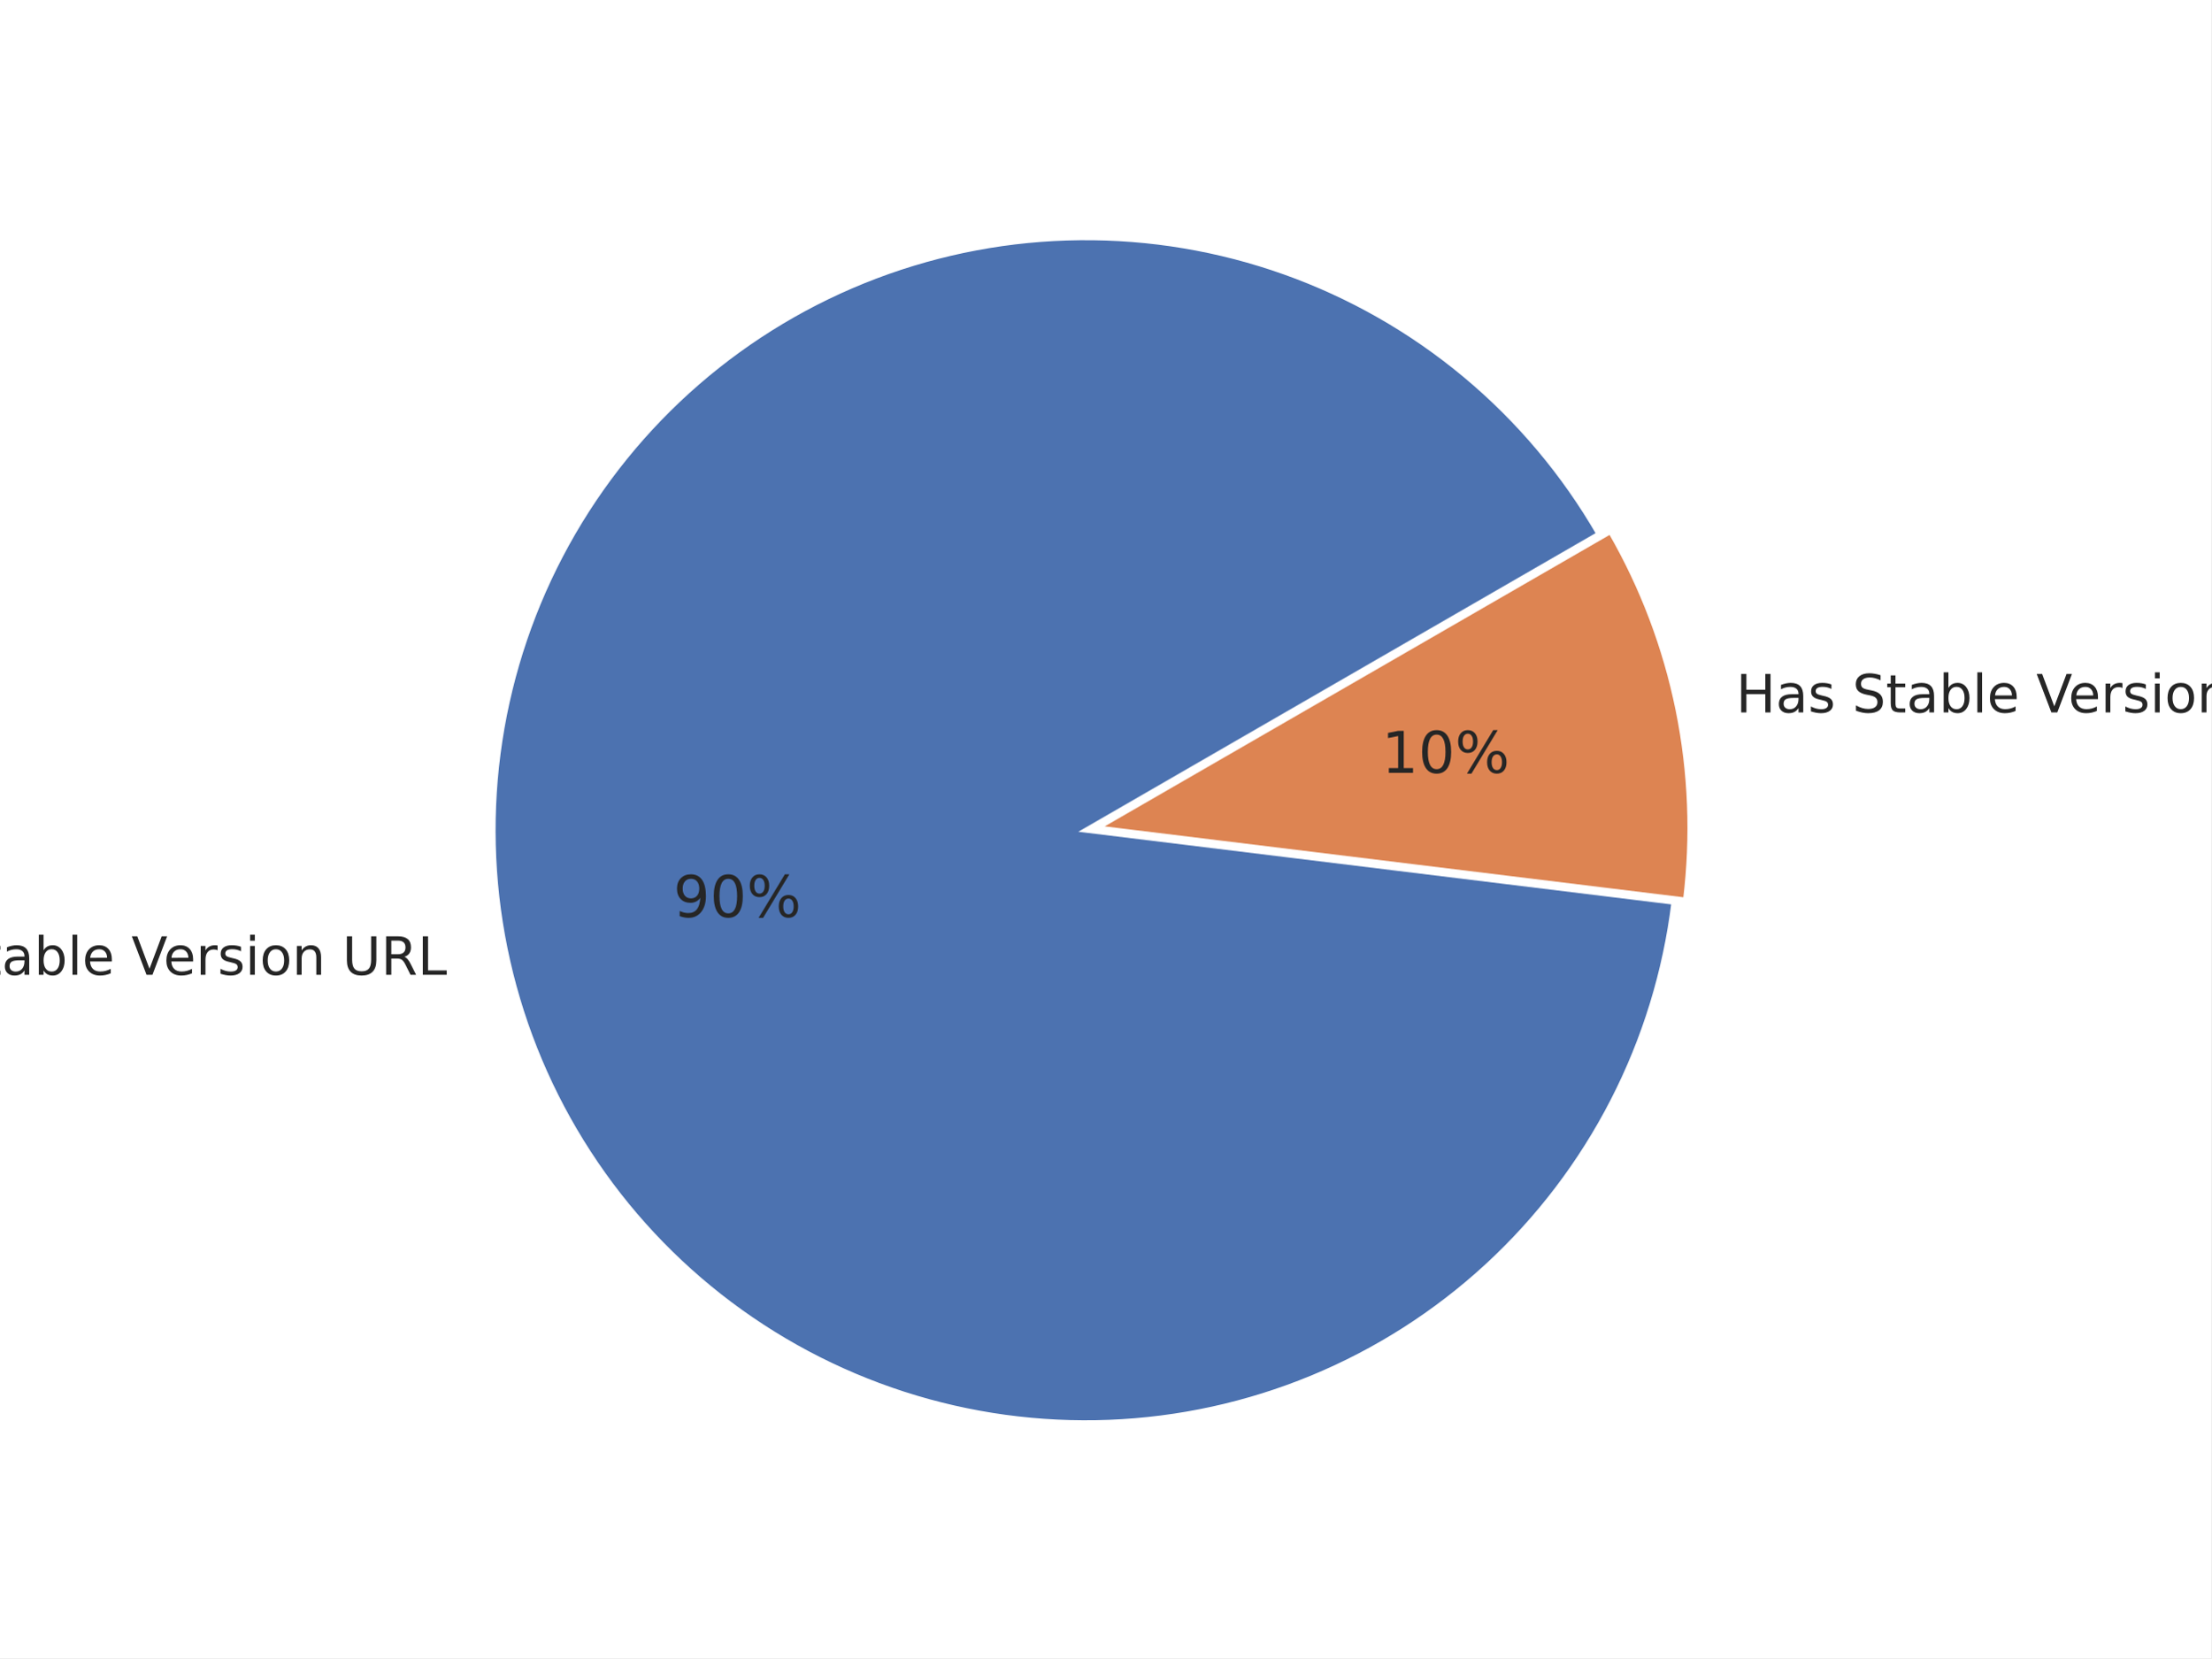
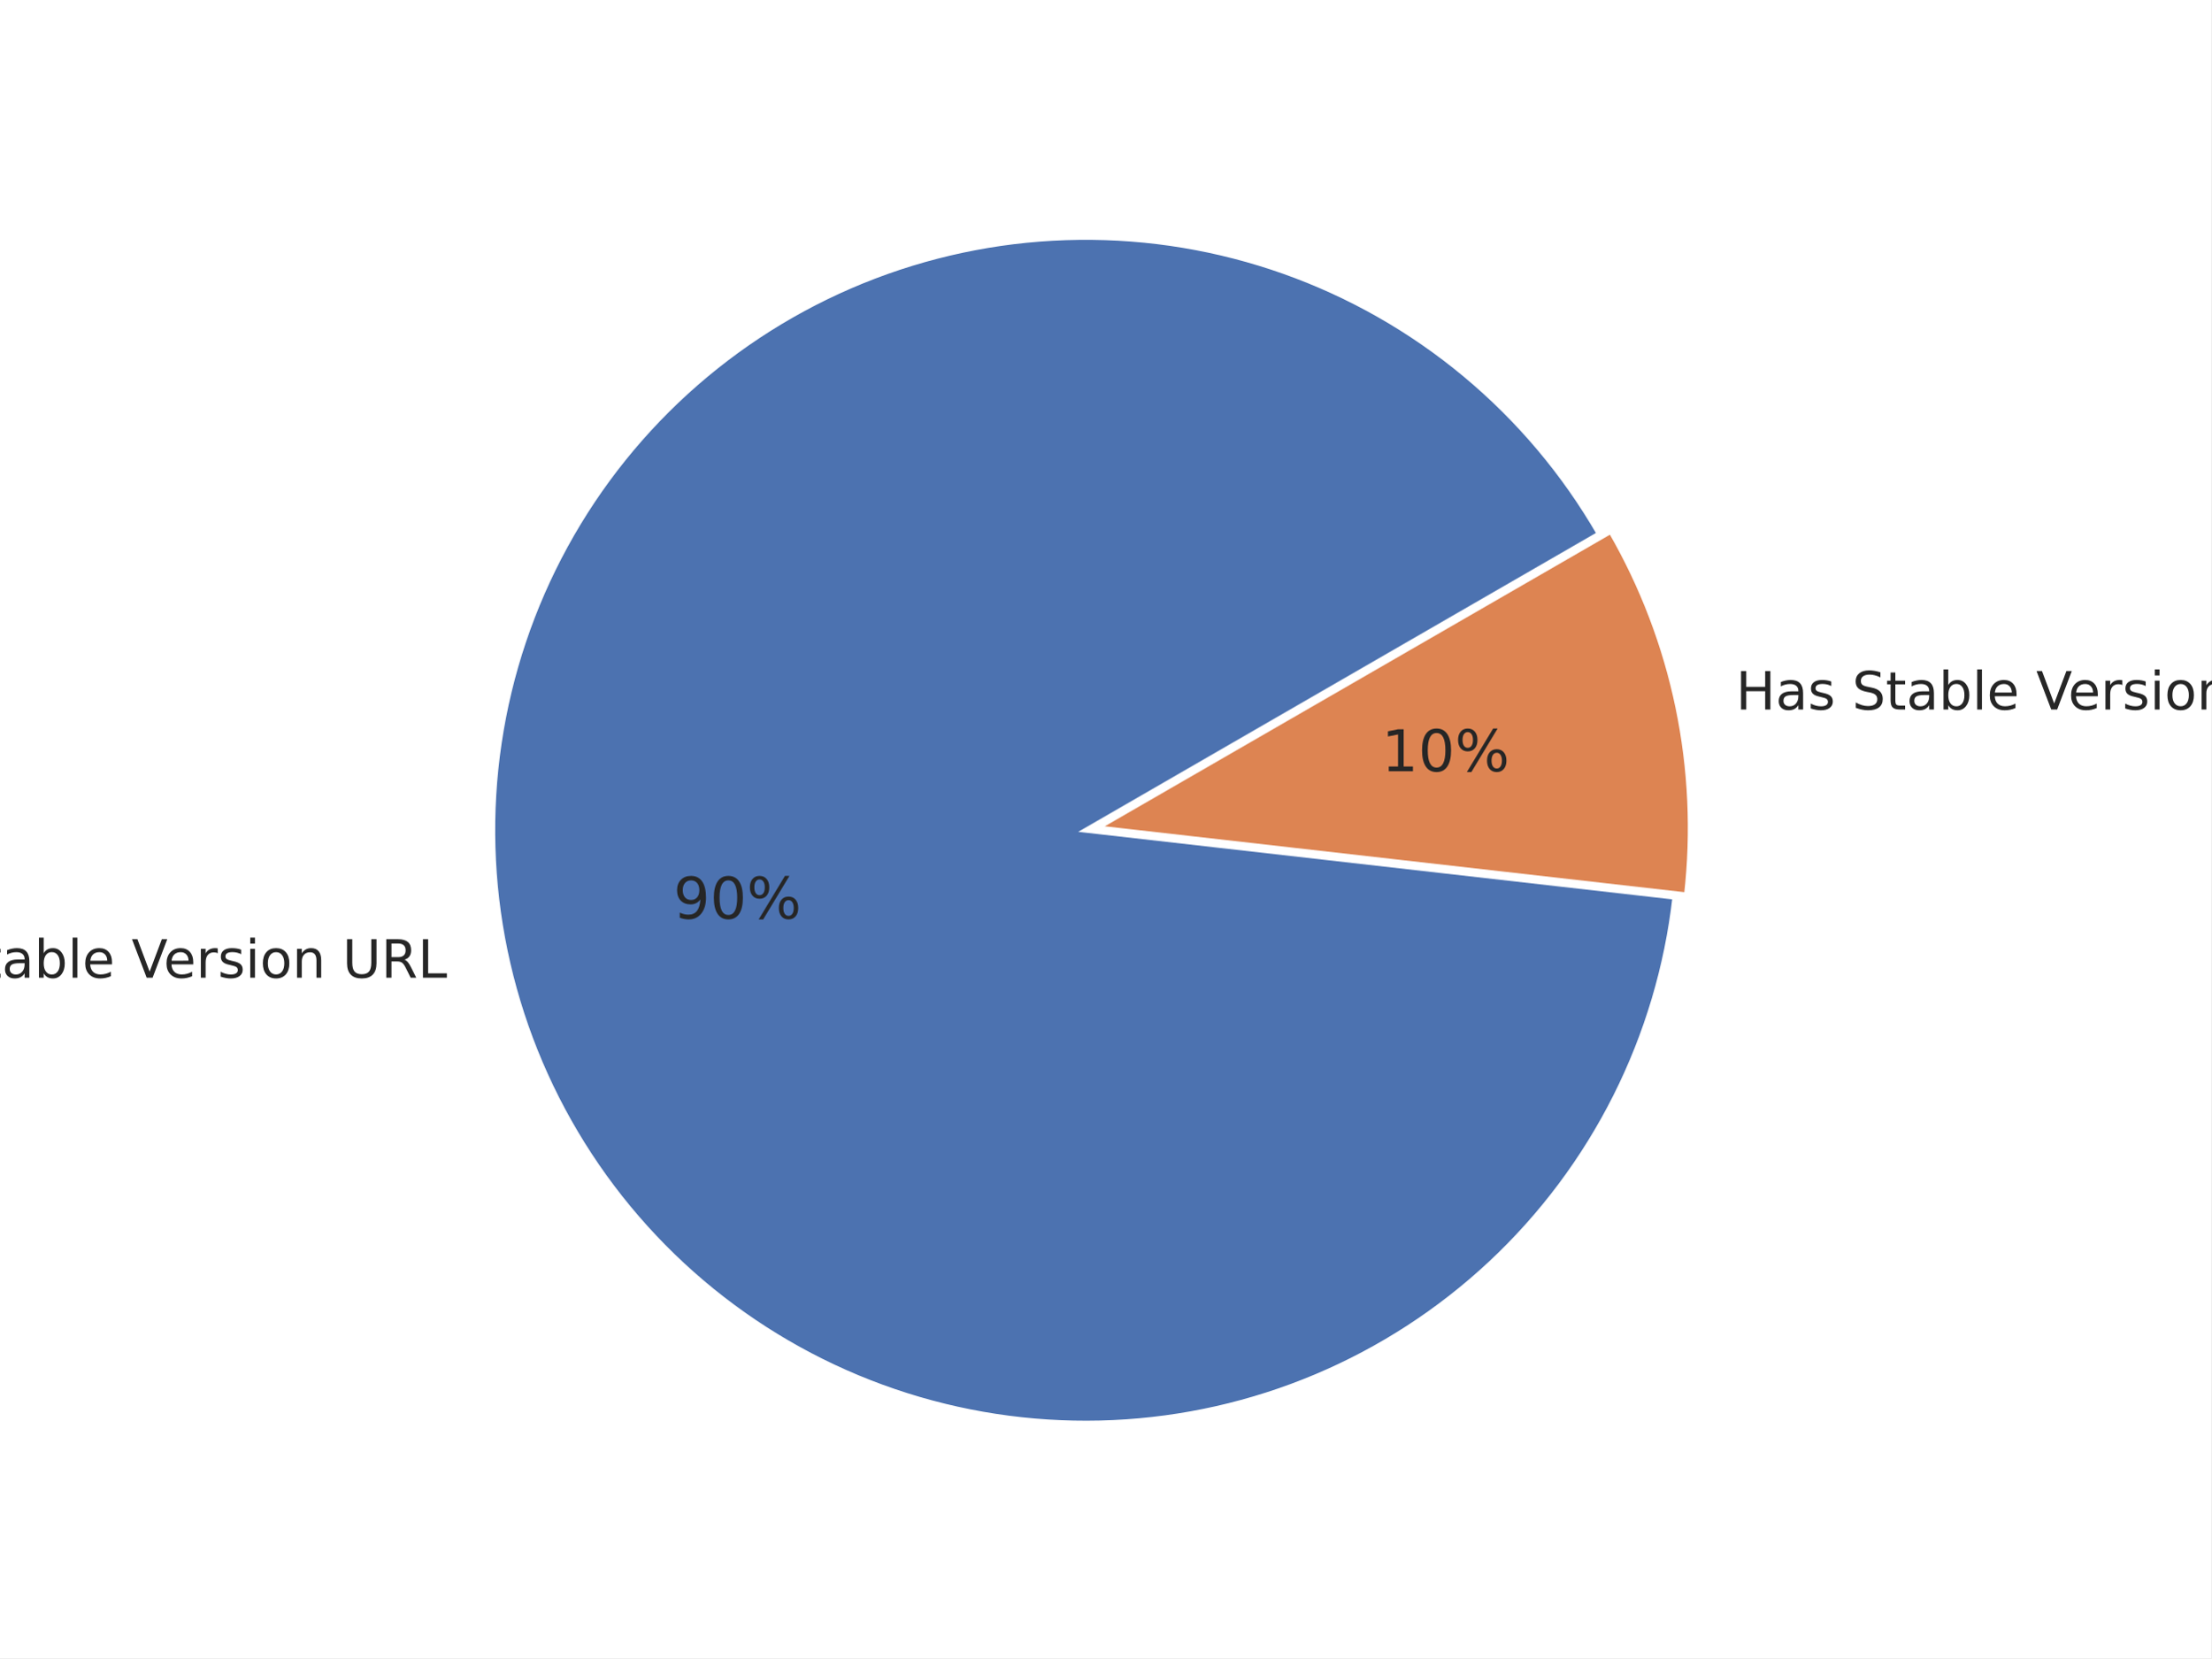
<svg xmlns="http://www.w3.org/2000/svg" xmlns:xlink="http://www.w3.org/1999/xlink" width="460.8pt" height="345.6pt" viewBox="0 0 460.8 345.6" version="1.1">
  <defs>
    <style type="text/css">*{stroke-linejoin: round; stroke-linecap: butt}</style>
  </defs>
  <g id="figure_1">
    <g id="patch_1">
      <path d="M 0 345.6  L 460.8 345.6  L 460.8 0  L 0 0  z " style="fill: #ffffff" />
    </g>
    <g id="axes_1">
      <g id="matplotlib.axis_1" />
      <g id="matplotlib.axis_2" />
      <g id="patch_2">
-         <path d="M 333.206 111.304  C 325.936 98.711 316.498 87.501 305.328 78.191  C 294.159 68.881 281.432 61.617 267.735 56.733  C 254.039 51.85 239.587 49.424 225.047 49.567  C 210.507 49.711 196.106 52.421 182.508 57.574  C 168.911 62.726 156.33 70.24 145.346 79.769  C 134.363 89.297 125.148 100.691 118.127 113.425  C 111.106 126.159 106.39 140.033 104.195 154.407  C 102 168.782 102.361 183.431 105.262 197.68  C 108.163 211.928 113.557 225.553 121.197 237.925  C 128.837 250.297 138.602 261.224 150.043 270.199  C 161.483 279.175 174.419 286.059 188.253 290.535  C 202.088 295.011 216.606 297.009 231.135 296.435  C 245.665 295.862 259.979 292.726 273.418 287.174  C 286.857 281.621 299.21 273.738 309.908 263.889  C 320.605 254.04 329.478 242.378 336.119 229.442  C 342.76 216.507 347.064 202.499 348.833 188.066  L 226.265 173.046  z " style="fill: #4c72b0; stroke: #ffffff; stroke-linejoin: miter" />
+         <path d="M 333.278 111.268  C 325.992 98.647 316.529 87.414 305.33 78.089  C 294.13 68.765 281.369 61.495 267.637 56.615  C 253.904 51.736 239.417 49.324 224.845 49.492  C 210.272 49.66 195.844 52.404 182.227 57.597  C 168.611 62.791 156.02 70.353 145.038 79.933  C 134.056 89.512 124.854 100.96 117.86 113.745  C 110.865 126.53 106.187 140.452 104.043 154.867  C 101.898 169.281 102.32 183.962 105.29 198.23  C 108.259 212.497 113.729 226.128 121.447 238.49  C 129.164 250.852 139.008 261.751 150.523 270.684  C 162.037 279.617 175.042 286.443 188.934 290.846  C 202.826 295.248 217.388 297.159 231.946 296.489  C 246.504 295.819 260.829 292.579 274.259 286.919  C 287.688 281.259 300.01 273.267 310.656 263.314  C 321.301 253.362 330.102 241.604 336.651 228.585  C 343.201 215.566 347.396 201.491 349.042 187.011  L 226.265 173.052  z " style="fill: #4c72b0; stroke: #ffffff; stroke-linejoin: miter" />
      </g>
      <g id="patch_3">
-         <path d="M 351.253 187.573  C 352.872 174.358 352.344 160.967 349.688 147.92  C 347.032 134.874 342.283 122.342 335.626 110.811  L 228.685 172.554  z " style="fill: #dd8452; stroke: #ffffff; stroke-linejoin: miter" />
+         <path d="M 351.462 186.508  C 352.946 173.449 352.338 160.237 349.66 147.37  C 346.983 134.504 342.269 122.146 335.698 110.764  L 228.685 172.548  z " style="fill: #dd8452; stroke: #ffffff; stroke-linejoin: miter" />
      </g>
      <g id="text_1">
-         <g style="fill: #262626" transform="translate(-29.40401 203.1784) scale(0.11 -0.11)">
+         <g style="fill: #262626" transform="translate(-29.3738 203.7827) scale(0.11 -0.11)">
          <defs>
            <path id="DejaVuSans-4e" d="M 628 4666  L 1478 4666  L 3547 763  L 3547 4666  L 4159 4666  L 4159 0  L 3309 0  L 1241 3903  L 1241 0  L 628 0  L 628 4666  z " transform="scale(0.015625)" />
            <path id="DejaVuSans-6f" d="M 1959 3097  Q 1497 3097 1228 2736  Q 959 2375 959 1747  Q 959 1119 1226 758  Q 1494 397 1959 397  Q 2419 397 2687 759  Q 2956 1122 2956 1747  Q 2956 2369 2687 2733  Q 2419 3097 1959 3097  z M 1959 3584  Q 2709 3584 3137 3096  Q 3566 2609 3566 1747  Q 3566 888 3137 398  Q 2709 -91 1959 -91  Q 1206 -91 779 398  Q 353 888 353 1747  Q 353 2609 779 3096  Q 1206 3584 1959 3584  z " transform="scale(0.015625)" />
            <path id="DejaVuSans-20" transform="scale(0.015625)" />
            <path id="DejaVuSans-53" d="M 3425 4513  L 3425 3897  Q 3066 4069 2747 4153  Q 2428 4238 2131 4238  Q 1616 4238 1336 4038  Q 1056 3838 1056 3469  Q 1056 3159 1242 3001  Q 1428 2844 1947 2747  L 2328 2669  Q 3034 2534 3370 2195  Q 3706 1856 3706 1288  Q 3706 609 3251 259  Q 2797 -91 1919 -91  Q 1588 -91 1214 -16  Q 841 59 441 206  L 441 856  Q 825 641 1194 531  Q 1563 422 1919 422  Q 2459 422 2753 634  Q 3047 847 3047 1241  Q 3047 1584 2836 1778  Q 2625 1972 2144 2069  L 1759 2144  Q 1053 2284 737 2584  Q 422 2884 422 3419  Q 422 4038 858 4394  Q 1294 4750 2059 4750  Q 2388 4750 2728 4690  Q 3069 4631 3425 4513  z " transform="scale(0.015625)" />
            <path id="DejaVuSans-74" d="M 1172 4494  L 1172 3500  L 2356 3500  L 2356 3053  L 1172 3053  L 1172 1153  Q 1172 725 1289 603  Q 1406 481 1766 481  L 2356 481  L 2356 0  L 1766 0  Q 1100 0 847 248  Q 594 497 594 1153  L 594 3053  L 172 3053  L 172 3500  L 594 3500  L 594 4494  L 1172 4494  z " transform="scale(0.015625)" />
            <path id="DejaVuSans-61" d="M 2194 1759  Q 1497 1759 1228 1600  Q 959 1441 959 1056  Q 959 750 1161 570  Q 1363 391 1709 391  Q 2188 391 2477 730  Q 2766 1069 2766 1631  L 2766 1759  L 2194 1759  z M 3341 1997  L 3341 0  L 2766 0  L 2766 531  Q 2569 213 2275 61  Q 1981 -91 1556 -91  Q 1019 -91 701 211  Q 384 513 384 1019  Q 384 1609 779 1909  Q 1175 2209 1959 2209  L 2766 2209  L 2766 2266  Q 2766 2663 2505 2880  Q 2244 3097 1772 3097  Q 1472 3097 1187 3025  Q 903 2953 641 2809  L 641 3341  Q 956 3463 1253 3523  Q 1550 3584 1831 3584  Q 2591 3584 2966 3190  Q 3341 2797 3341 1997  z " transform="scale(0.015625)" />
            <path id="DejaVuSans-62" d="M 3116 1747  Q 3116 2381 2855 2742  Q 2594 3103 2138 3103  Q 1681 3103 1420 2742  Q 1159 2381 1159 1747  Q 1159 1113 1420 752  Q 1681 391 2138 391  Q 2594 391 2855 752  Q 3116 1113 3116 1747  z M 1159 2969  Q 1341 3281 1617 3432  Q 1894 3584 2278 3584  Q 2916 3584 3314 3078  Q 3713 2572 3713 1747  Q 3713 922 3314 415  Q 2916 -91 2278 -91  Q 1894 -91 1617 61  Q 1341 213 1159 525  L 1159 0  L 581 0  L 581 4863  L 1159 4863  L 1159 2969  z " transform="scale(0.015625)" />
            <path id="DejaVuSans-6c" d="M 603 4863  L 1178 4863  L 1178 0  L 603 0  L 603 4863  z " transform="scale(0.015625)" />
            <path id="DejaVuSans-65" d="M 3597 1894  L 3597 1613  L 953 1613  Q 991 1019 1311 708  Q 1631 397 2203 397  Q 2534 397 2845 478  Q 3156 559 3463 722  L 3463 178  Q 3153 47 2828 -22  Q 2503 -91 2169 -91  Q 1331 -91 842 396  Q 353 884 353 1716  Q 353 2575 817 3079  Q 1281 3584 2069 3584  Q 2775 3584 3186 3129  Q 3597 2675 3597 1894  z M 3022 2063  Q 3016 2534 2758 2815  Q 2500 3097 2075 3097  Q 1594 3097 1305 2825  Q 1016 2553 972 2059  L 3022 2063  z " transform="scale(0.015625)" />
            <path id="DejaVuSans-56" d="M 1831 0  L 50 4666  L 709 4666  L 2188 738  L 3669 4666  L 4325 4666  L 2547 0  L 1831 0  z " transform="scale(0.015625)" />
            <path id="DejaVuSans-72" d="M 2631 2963  Q 2534 3019 2420 3045  Q 2306 3072 2169 3072  Q 1681 3072 1420 2755  Q 1159 2438 1159 1844  L 1159 0  L 581 0  L 581 3500  L 1159 3500  L 1159 2956  Q 1341 3275 1631 3429  Q 1922 3584 2338 3584  Q 2397 3584 2469 3576  Q 2541 3569 2628 3553  L 2631 2963  z " transform="scale(0.015625)" />
            <path id="DejaVuSans-73" d="M 2834 3397  L 2834 2853  Q 2591 2978 2328 3040  Q 2066 3103 1784 3103  Q 1356 3103 1142 2972  Q 928 2841 928 2578  Q 928 2378 1081 2264  Q 1234 2150 1697 2047  L 1894 2003  Q 2506 1872 2764 1633  Q 3022 1394 3022 966  Q 3022 478 2636 193  Q 2250 -91 1575 -91  Q 1294 -91 989 -36  Q 684 19 347 128  L 347 722  Q 666 556 975 473  Q 1284 391 1588 391  Q 1994 391 2212 530  Q 2431 669 2431 922  Q 2431 1156 2273 1281  Q 2116 1406 1581 1522  L 1381 1569  Q 847 1681 609 1914  Q 372 2147 372 2553  Q 372 3047 722 3315  Q 1072 3584 1716 3584  Q 2034 3584 2315 3537  Q 2597 3491 2834 3397  z " transform="scale(0.015625)" />
            <path id="DejaVuSans-69" d="M 603 3500  L 1178 3500  L 1178 0  L 603 0  L 603 3500  z M 603 4863  L 1178 4863  L 1178 4134  L 603 4134  L 603 4863  z " transform="scale(0.015625)" />
            <path id="DejaVuSans-6e" d="M 3513 2113  L 3513 0  L 2938 0  L 2938 2094  Q 2938 2591 2744 2837  Q 2550 3084 2163 3084  Q 1697 3084 1428 2787  Q 1159 2491 1159 1978  L 1159 0  L 581 0  L 581 3500  L 1159 3500  L 1159 2956  Q 1366 3272 1645 3428  Q 1925 3584 2291 3584  Q 2894 3584 3203 3211  Q 3513 2838 3513 2113  z " transform="scale(0.015625)" />
            <path id="DejaVuSans-55" d="M 556 4666  L 1191 4666  L 1191 1831  Q 1191 1081 1462 751  Q 1734 422 2344 422  Q 2950 422 3222 751  Q 3494 1081 3494 1831  L 3494 4666  L 4128 4666  L 4128 1753  Q 4128 841 3676 375  Q 3225 -91 2344 -91  Q 1459 -91 1007 375  Q 556 841 556 1753  L 556 4666  z " transform="scale(0.015625)" />
            <path id="DejaVuSans-52" d="M 2841 2188  Q 3044 2119 3236 1894  Q 3428 1669 3622 1275  L 4263 0  L 3584 0  L 2988 1197  Q 2756 1666 2539 1819  Q 2322 1972 1947 1972  L 1259 1972  L 1259 0  L 628 0  L 628 4666  L 2053 4666  Q 2853 4666 3247 4331  Q 3641 3997 3641 3322  Q 3641 2881 3436 2590  Q 3231 2300 2841 2188  z M 1259 4147  L 1259 2491  L 2053 2491  Q 2509 2491 2742 2702  Q 2975 2913 2975 3322  Q 2975 3731 2742 3939  Q 2509 4147 2053 4147  L 1259 4147  z " transform="scale(0.015625)" />
            <path id="DejaVuSans-4c" d="M 628 4666  L 1259 4666  L 1259 531  L 3531 531  L 3531 0  L 628 0  L 628 4666  z " transform="scale(0.015625)" />
          </defs>
          <use xlink:href="#DejaVuSans-4e" />
          <use xlink:href="#DejaVuSans-6f" x="74.805" />
          <use xlink:href="#DejaVuSans-20" x="135.986" />
          <use xlink:href="#DejaVuSans-53" x="167.773" />
          <use xlink:href="#DejaVuSans-74" x="231.25" />
          <use xlink:href="#DejaVuSans-61" x="270.459" />
          <use xlink:href="#DejaVuSans-62" x="331.738" />
          <use xlink:href="#DejaVuSans-6c" x="395.215" />
          <use xlink:href="#DejaVuSans-65" x="422.998" />
          <use xlink:href="#DejaVuSans-20" x="484.521" />
          <use xlink:href="#DejaVuSans-56" x="516.309" />
          <use xlink:href="#DejaVuSans-65" x="576.967" />
          <use xlink:href="#DejaVuSans-72" x="638.49" />
          <use xlink:href="#DejaVuSans-73" x="679.604" />
          <use xlink:href="#DejaVuSans-69" x="731.703" />
          <use xlink:href="#DejaVuSans-6f" x="759.486" />
          <use xlink:href="#DejaVuSans-6e" x="820.668" />
          <use xlink:href="#DejaVuSans-20" x="884.047" />
          <use xlink:href="#DejaVuSans-55" x="915.834" />
          <use xlink:href="#DejaVuSans-52" x="989.027" />
          <use xlink:href="#DejaVuSans-4c" x="1058.51" />
        </g>
      </g>
      <g id="text_2">
-         <g style="fill: #262626" transform="translate(140.3273 191.1376) scale(0.12 -0.12)">
+         <g style="fill: #262626" transform="translate(140.3439 191.4697) scale(0.12 -0.12)">
          <defs>
            <path id="DejaVuSans-39" d="M 703 97  L 703 672  Q 941 559 1184 500  Q 1428 441 1663 441  Q 2288 441 2617 861  Q 2947 1281 2994 2138  Q 2813 1869 2534 1725  Q 2256 1581 1919 1581  Q 1219 1581 811 2004  Q 403 2428 403 3163  Q 403 3881 828 4315  Q 1253 4750 1959 4750  Q 2769 4750 3195 4129  Q 3622 3509 3622 2328  Q 3622 1225 3098 567  Q 2575 -91 1691 -91  Q 1453 -91 1209 -44  Q 966 3 703 97  z M 1959 2075  Q 2384 2075 2632 2365  Q 2881 2656 2881 3163  Q 2881 3666 2632 3958  Q 2384 4250 1959 4250  Q 1534 4250 1286 3958  Q 1038 3666 1038 3163  Q 1038 2656 1286 2365  Q 1534 2075 1959 2075  z " transform="scale(0.015625)" />
            <path id="DejaVuSans-30" d="M 2034 4250  Q 1547 4250 1301 3770  Q 1056 3291 1056 2328  Q 1056 1369 1301 889  Q 1547 409 2034 409  Q 2525 409 2770 889  Q 3016 1369 3016 2328  Q 3016 3291 2770 3770  Q 2525 4250 2034 4250  z M 2034 4750  Q 2819 4750 3233 4129  Q 3647 3509 3647 2328  Q 3647 1150 3233 529  Q 2819 -91 2034 -91  Q 1250 -91 836 529  Q 422 1150 422 2328  Q 422 3509 836 4129  Q 1250 4750 2034 4750  z " transform="scale(0.015625)" />
            <path id="DejaVuSans-25" d="M 4653 2053  Q 4381 2053 4226 1822  Q 4072 1591 4072 1178  Q 4072 772 4226 539  Q 4381 306 4653 306  Q 4919 306 5073 539  Q 5228 772 5228 1178  Q 5228 1588 5073 1820  Q 4919 2053 4653 2053  z M 4653 2450  Q 5147 2450 5437 2106  Q 5728 1763 5728 1178  Q 5728 594 5436 251  Q 5144 -91 4653 -91  Q 4153 -91 3862 251  Q 3572 594 3572 1178  Q 3572 1766 3864 2108  Q 4156 2450 4653 2450  z M 1428 4353  Q 1159 4353 1004 4120  Q 850 3888 850 3481  Q 850 3069 1003 2837  Q 1156 2606 1428 2606  Q 1700 2606 1854 2837  Q 2009 3069 2009 3481  Q 2009 3884 1853 4118  Q 1697 4353 1428 4353  z M 4250 4750  L 4750 4750  L 1831 -91  L 1331 -91  L 4250 4750  z M 1428 4750  Q 1922 4750 2215 4408  Q 2509 4066 2509 3481  Q 2509 2891 2217 2550  Q 1925 2209 1428 2209  Q 931 2209 642 2551  Q 353 2894 353 3481  Q 353 4063 643 4406  Q 934 4750 1428 4750  z " transform="scale(0.015625)" />
          </defs>
          <use xlink:href="#DejaVuSans-39" />
          <use xlink:href="#DejaVuSans-30" x="63.623" />
          <use xlink:href="#DejaVuSans-25" x="127.246" />
        </g>
      </g>
      <g id="text_3">
-         <g style="fill: #262626" transform="translate(361.7882 148.4923) scale(0.11 -0.11)">
+         <g style="fill: #262626" transform="translate(361.758 147.8879) scale(0.11 -0.11)">
          <defs>
            <path id="DejaVuSans-48" d="M 628 4666  L 1259 4666  L 1259 2753  L 3553 2753  L 3553 4666  L 4184 4666  L 4184 0  L 3553 0  L 3553 2222  L 1259 2222  L 1259 0  L 628 0  L 628 4666  z " transform="scale(0.015625)" />
          </defs>
          <use xlink:href="#DejaVuSans-48" />
          <use xlink:href="#DejaVuSans-61" x="75.195" />
          <use xlink:href="#DejaVuSans-73" x="136.475" />
          <use xlink:href="#DejaVuSans-20" x="188.574" />
          <use xlink:href="#DejaVuSans-53" x="220.361" />
          <use xlink:href="#DejaVuSans-74" x="283.838" />
          <use xlink:href="#DejaVuSans-61" x="323.047" />
          <use xlink:href="#DejaVuSans-62" x="384.326" />
          <use xlink:href="#DejaVuSans-6c" x="447.803" />
          <use xlink:href="#DejaVuSans-65" x="475.586" />
          <use xlink:href="#DejaVuSans-20" x="537.109" />
          <use xlink:href="#DejaVuSans-56" x="568.896" />
          <use xlink:href="#DejaVuSans-65" x="629.555" />
          <use xlink:href="#DejaVuSans-72" x="691.078" />
          <use xlink:href="#DejaVuSans-73" x="732.191" />
          <use xlink:href="#DejaVuSans-69" x="784.291" />
          <use xlink:href="#DejaVuSans-6f" x="812.074" />
          <use xlink:href="#DejaVuSans-6e" x="873.256" />
          <use xlink:href="#DejaVuSans-20" x="936.635" />
          <use xlink:href="#DejaVuSans-55" x="968.422" />
          <use xlink:href="#DejaVuSans-52" x="1041.615" />
          <use xlink:href="#DejaVuSans-4c" x="1111.098" />
        </g>
      </g>
      <g id="text_4">
-         <g style="fill: #262626" transform="translate(287.9508 161.0849) scale(0.12 -0.12)">
+         <g style="fill: #262626" transform="translate(287.9342 160.7528) scale(0.12 -0.12)">
          <defs>
            <path id="DejaVuSans-31" d="M 794 531  L 1825 531  L 1825 4091  L 703 3866  L 703 4441  L 1819 4666  L 2450 4666  L 2450 531  L 3481 531  L 3481 0  L 794 0  L 794 531  z " transform="scale(0.015625)" />
          </defs>
          <use xlink:href="#DejaVuSans-31" />
          <use xlink:href="#DejaVuSans-30" x="63.623" />
          <use xlink:href="#DejaVuSans-25" x="127.246" />
        </g>
      </g>
    </g>
  </g>
</svg>
